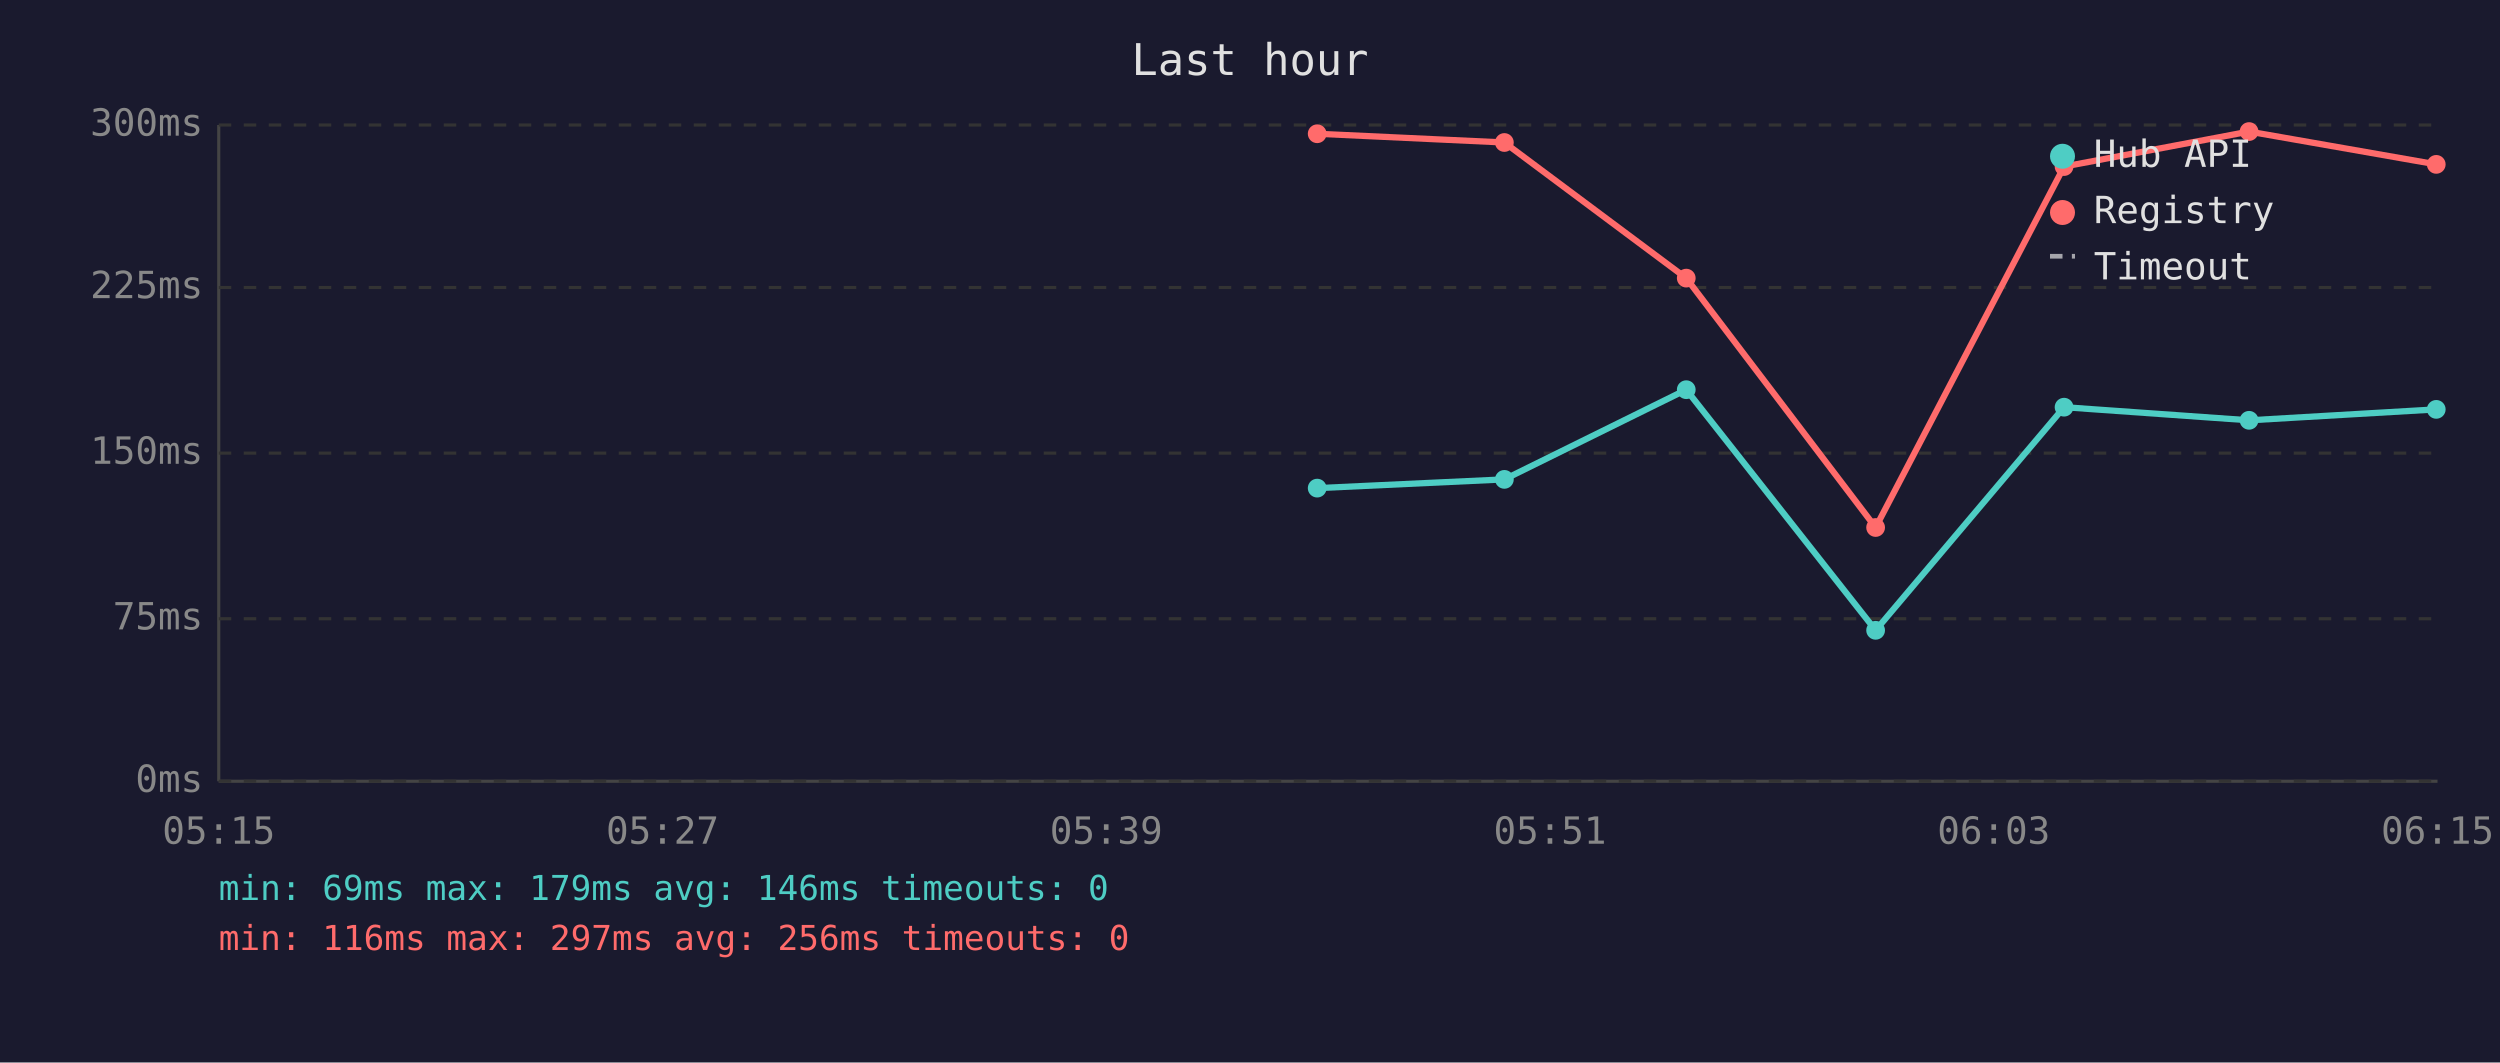
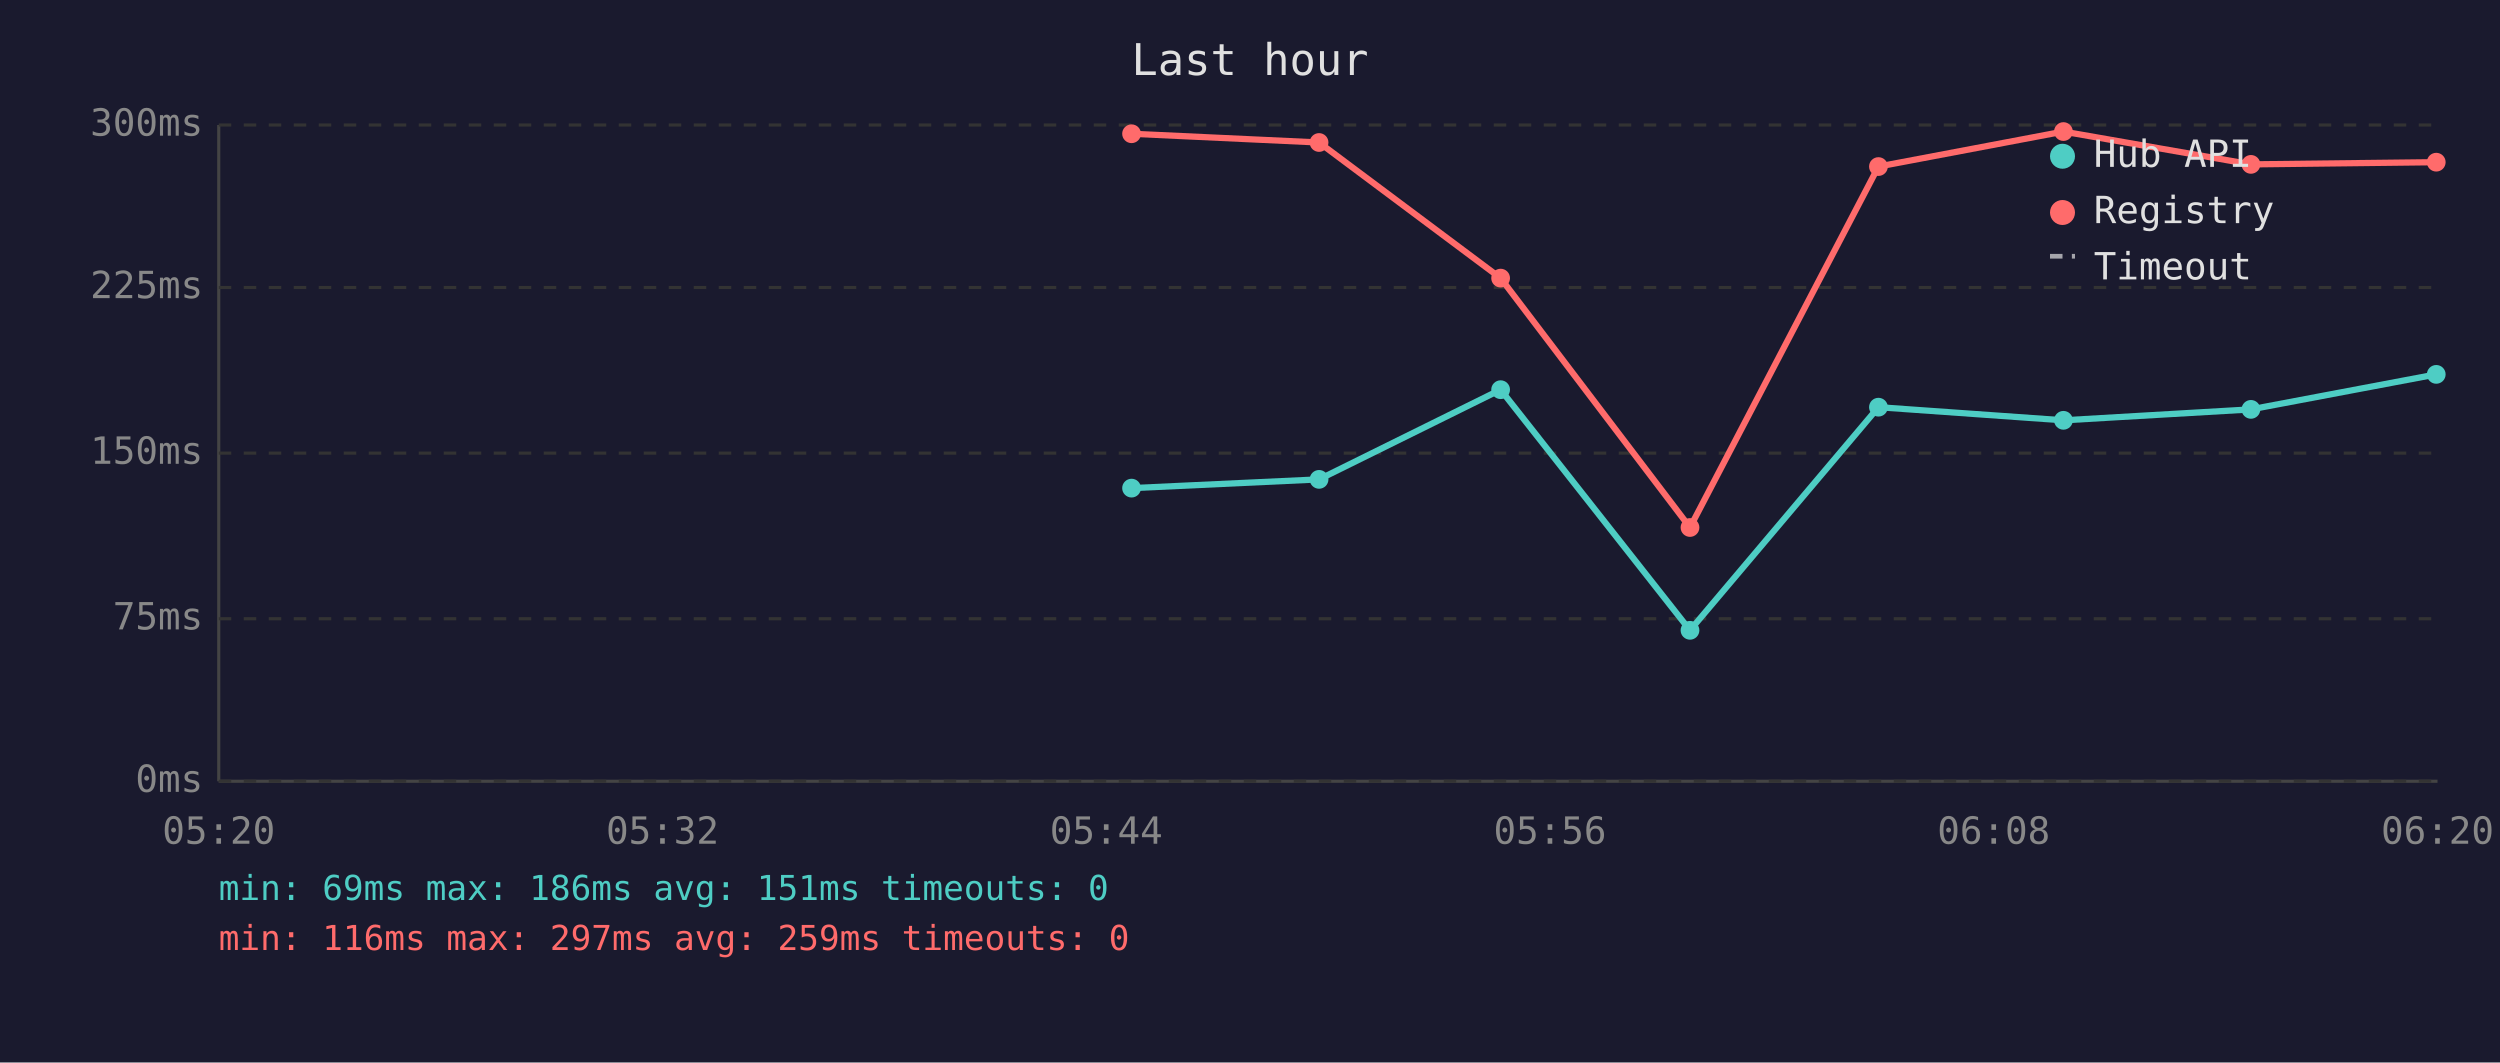
<svg xmlns="http://www.w3.org/2000/svg" viewBox="0 0 800 340" font-family="monospace" font-size="12">
  <rect width="800" height="340" fill="#1a1a2e" />
  <text x="400" y="24" fill="#e0e0e0" font-size="14" text-anchor="middle">Last hour</text>
  <line x1="70" y1="40" x2="70" y2="250" stroke="#444" stroke-width="1" />
  <line x1="70" y1="250" x2="780" y2="250" stroke="#444" stroke-width="1" />
  <line x1="70" y1="250" x2="780" y2="250" stroke="#333" stroke-width="1" stroke-dasharray="4" />
  <text x="65" y="250" fill="#888" text-anchor="end" dominant-baseline="middle">0ms</text>
  <line x1="70" y1="198" x2="780" y2="198" stroke="#333" stroke-width="1" stroke-dasharray="4" />
  <text x="65" y="198" fill="#888" text-anchor="end" dominant-baseline="middle">75ms</text>
  <line x1="70" y1="145" x2="780" y2="145" stroke="#333" stroke-width="1" stroke-dasharray="4" />
  <text x="65" y="145" fill="#888" text-anchor="end" dominant-baseline="middle">150ms</text>
  <line x1="70" y1="92" x2="780" y2="92" stroke="#333" stroke-width="1" stroke-dasharray="4" />
  <text x="65" y="92" fill="#888" text-anchor="end" dominant-baseline="middle">225ms</text>
  <line x1="70" y1="40" x2="780" y2="40" stroke="#333" stroke-width="1" stroke-dasharray="4" />
  <text x="65" y="40" fill="#888" text-anchor="end" dominant-baseline="middle">300ms</text>
-   <text x="70" y="270" fill="#888" text-anchor="middle">05:15</text>
-   <text x="212" y="270" fill="#888" text-anchor="middle">05:27</text>
-   <text x="354" y="270" fill="#888" text-anchor="middle">05:39</text>
-   <text x="496" y="270" fill="#888" text-anchor="middle">05:51</text>
-   <text x="638" y="270" fill="#888" text-anchor="middle">06:03</text>
-   <text x="780" y="270" fill="#888" text-anchor="middle">06:15</text>
-   <polyline points="421.5,156.2 481.4,153.4 539.6,124.7 600.2,201.7 660.5,130.3 719.7,134.5 779.6,131.0" fill="none" stroke="#4ecdc4" stroke-width="2" opacity="1" />
-   <circle cx="421.5" cy="156.2" r="3" fill="#4ecdc4" />
-   <circle cx="481.4" cy="153.4" r="3" fill="#4ecdc4" />
-   <circle cx="539.6" cy="124.7" r="3" fill="#4ecdc4" />
-   <circle cx="600.2" cy="201.7" r="3" fill="#4ecdc4" />
-   <circle cx="660.5" cy="130.3" r="3" fill="#4ecdc4" />
-   <circle cx="719.7" cy="134.5" r="3" fill="#4ecdc4" />
-   <circle cx="779.6" cy="131.0" r="3" fill="#4ecdc4" />
-   <polyline points="421.5,42.8 481.4,45.6 539.6,89.0 600.2,168.8 660.5,53.3 719.7,42.1 779.6,52.6" fill="none" stroke="#ff6b6b" stroke-width="2" opacity="1" />
-   <circle cx="421.5" cy="42.8" r="3" fill="#ff6b6b" />
-   <circle cx="481.4" cy="45.6" r="3" fill="#ff6b6b" />
-   <circle cx="539.6" cy="89.0" r="3" fill="#ff6b6b" />
-   <circle cx="600.2" cy="168.8" r="3" fill="#ff6b6b" />
-   <circle cx="660.5" cy="53.3" r="3" fill="#ff6b6b" />
-   <circle cx="719.7" cy="42.1" r="3" fill="#ff6b6b" />
-   <circle cx="779.6" cy="52.6" r="3" fill="#ff6b6b" />
+   <text x="70" y="270" fill="#888" text-anchor="middle">05:20</text>
+   <text x="212" y="270" fill="#888" text-anchor="middle">05:32</text>
+   <text x="354" y="270" fill="#888" text-anchor="middle">05:44</text>
+   <text x="496" y="270" fill="#888" text-anchor="middle">05:56</text>
+   <text x="638" y="270" fill="#888" text-anchor="middle">06:08</text>
+   <text x="780" y="270" fill="#888" text-anchor="middle">06:20</text>
+   <polyline points="362.1,156.2 422.1,153.4 480.2,124.7 540.8,201.7 601.1,130.3 660.3,134.5 720.3,131.0 779.6,119.8" fill="none" stroke="#4ecdc4" stroke-width="2" opacity="1" />
+   <circle cx="362.1" cy="156.2" r="3" fill="#4ecdc4" />
+   <circle cx="422.1" cy="153.4" r="3" fill="#4ecdc4" />
+   <circle cx="480.2" cy="124.7" r="3" fill="#4ecdc4" />
+   <circle cx="540.8" cy="201.7" r="3" fill="#4ecdc4" />
+   <circle cx="601.1" cy="130.3" r="3" fill="#4ecdc4" />
+   <circle cx="660.3" cy="134.5" r="3" fill="#4ecdc4" />
+   <circle cx="720.3" cy="131.0" r="3" fill="#4ecdc4" />
+   <circle cx="779.6" cy="119.8" r="3" fill="#4ecdc4" />
+   <polyline points="362.1,42.8 422.1,45.6 480.2,89.0 540.8,168.8 601.1,53.3 660.3,42.1 720.3,52.6 779.6,51.9" fill="none" stroke="#ff6b6b" stroke-width="2" opacity="1" />
+   <circle cx="362.1" cy="42.8" r="3" fill="#ff6b6b" />
+   <circle cx="422.1" cy="45.6" r="3" fill="#ff6b6b" />
+   <circle cx="480.2" cy="89.0" r="3" fill="#ff6b6b" />
+   <circle cx="540.8" cy="168.8" r="3" fill="#ff6b6b" />
+   <circle cx="601.1" cy="53.3" r="3" fill="#ff6b6b" />
+   <circle cx="660.3" cy="42.1" r="3" fill="#ff6b6b" />
+   <circle cx="720.3" cy="52.6" r="3" fill="#ff6b6b" />
+   <circle cx="779.6" cy="51.9" r="3" fill="#ff6b6b" />
  <circle cx="660" cy="50" r="4" fill="#4ecdc4" />
  <text x="670" y="50" fill="#e0e0e0" dominant-baseline="middle">Hub API</text>
  <circle cx="660" cy="68" r="4" fill="#ff6b6b" />
  <text x="670" y="68" fill="#e0e0e0" dominant-baseline="middle">Registry</text>
  <line x1="656" y1="82" x2="664" y2="82" stroke="#e0e0e0" stroke-width="1.5" stroke-dasharray="4,3" opacity="0.7" />
  <text x="670" y="86" fill="#e0e0e0" dominant-baseline="middle">Timeout</text>
-   <text x="70" y="288" fill="#4ecdc4" font-size="11">min: 69ms  max: 179ms  avg: 146ms  timeouts: 0</text>
-   <text x="70" y="304" fill="#ff6b6b" font-size="11">min: 116ms  max: 297ms  avg: 256ms  timeouts: 0</text>
+   <text x="70" y="288" fill="#4ecdc4" font-size="11">min: 69ms  max: 186ms  avg: 151ms  timeouts: 0</text>
+   <text x="70" y="304" fill="#ff6b6b" font-size="11">min: 116ms  max: 297ms  avg: 259ms  timeouts: 0</text>
</svg>
